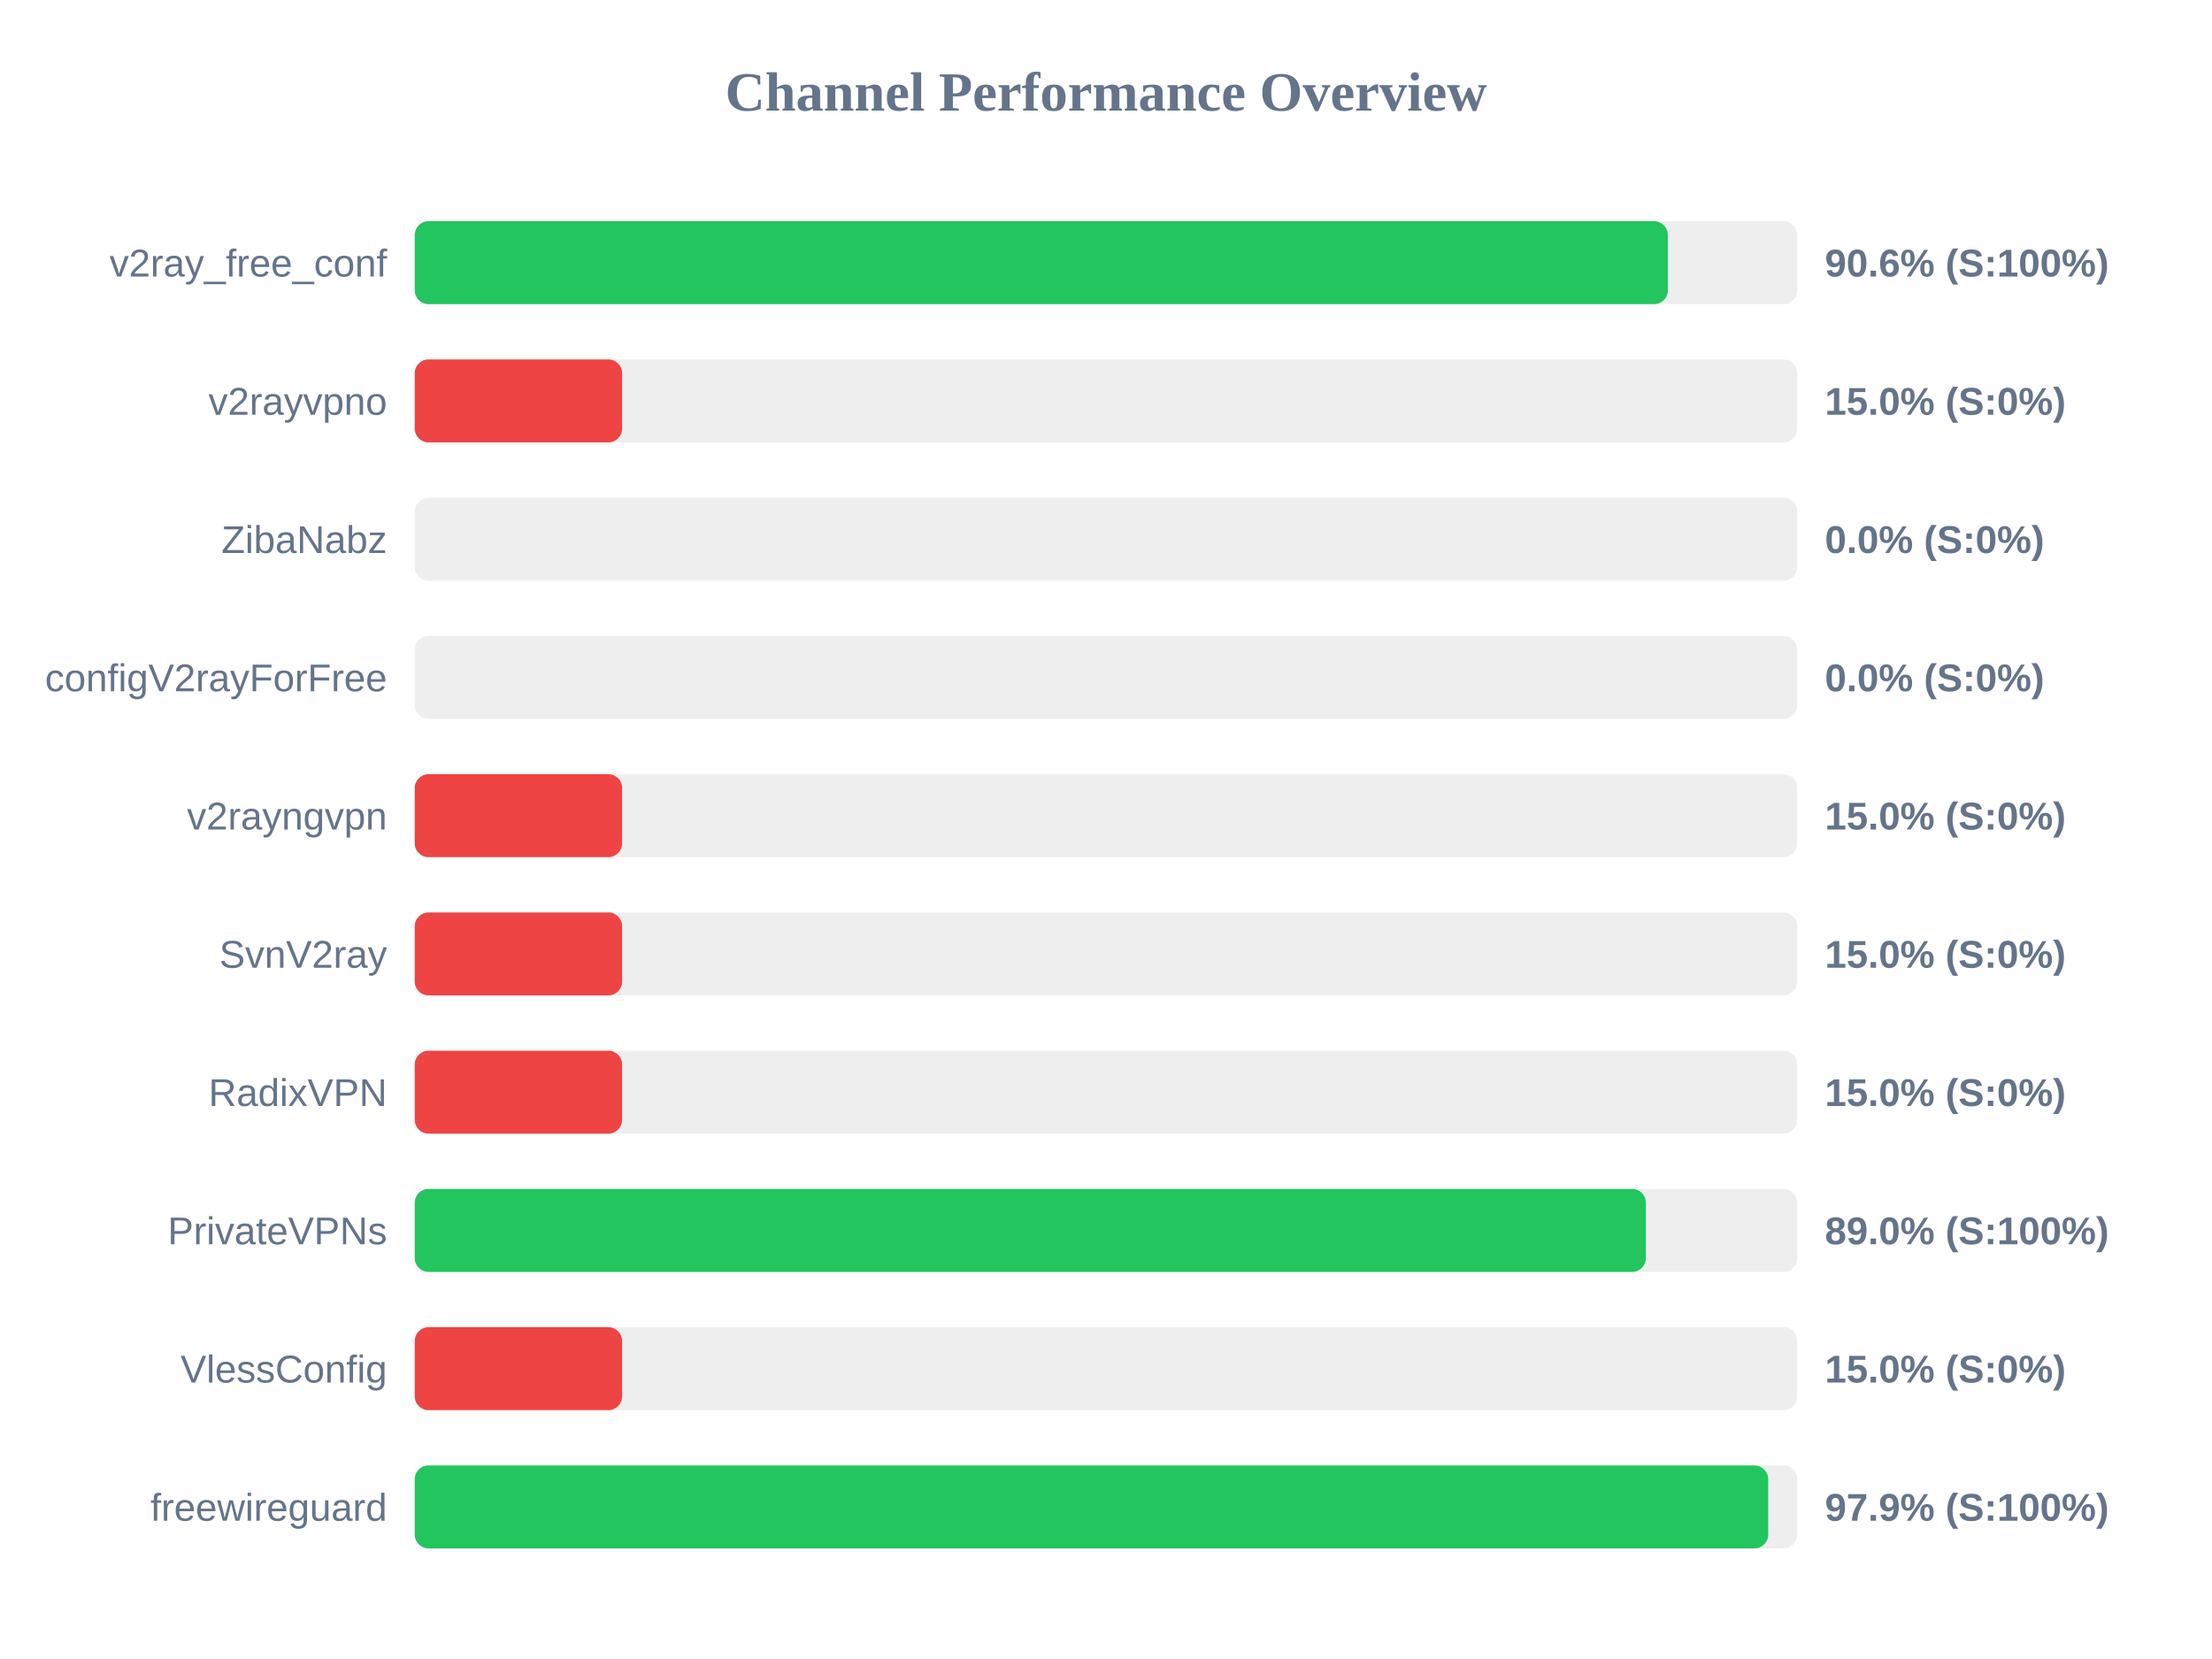
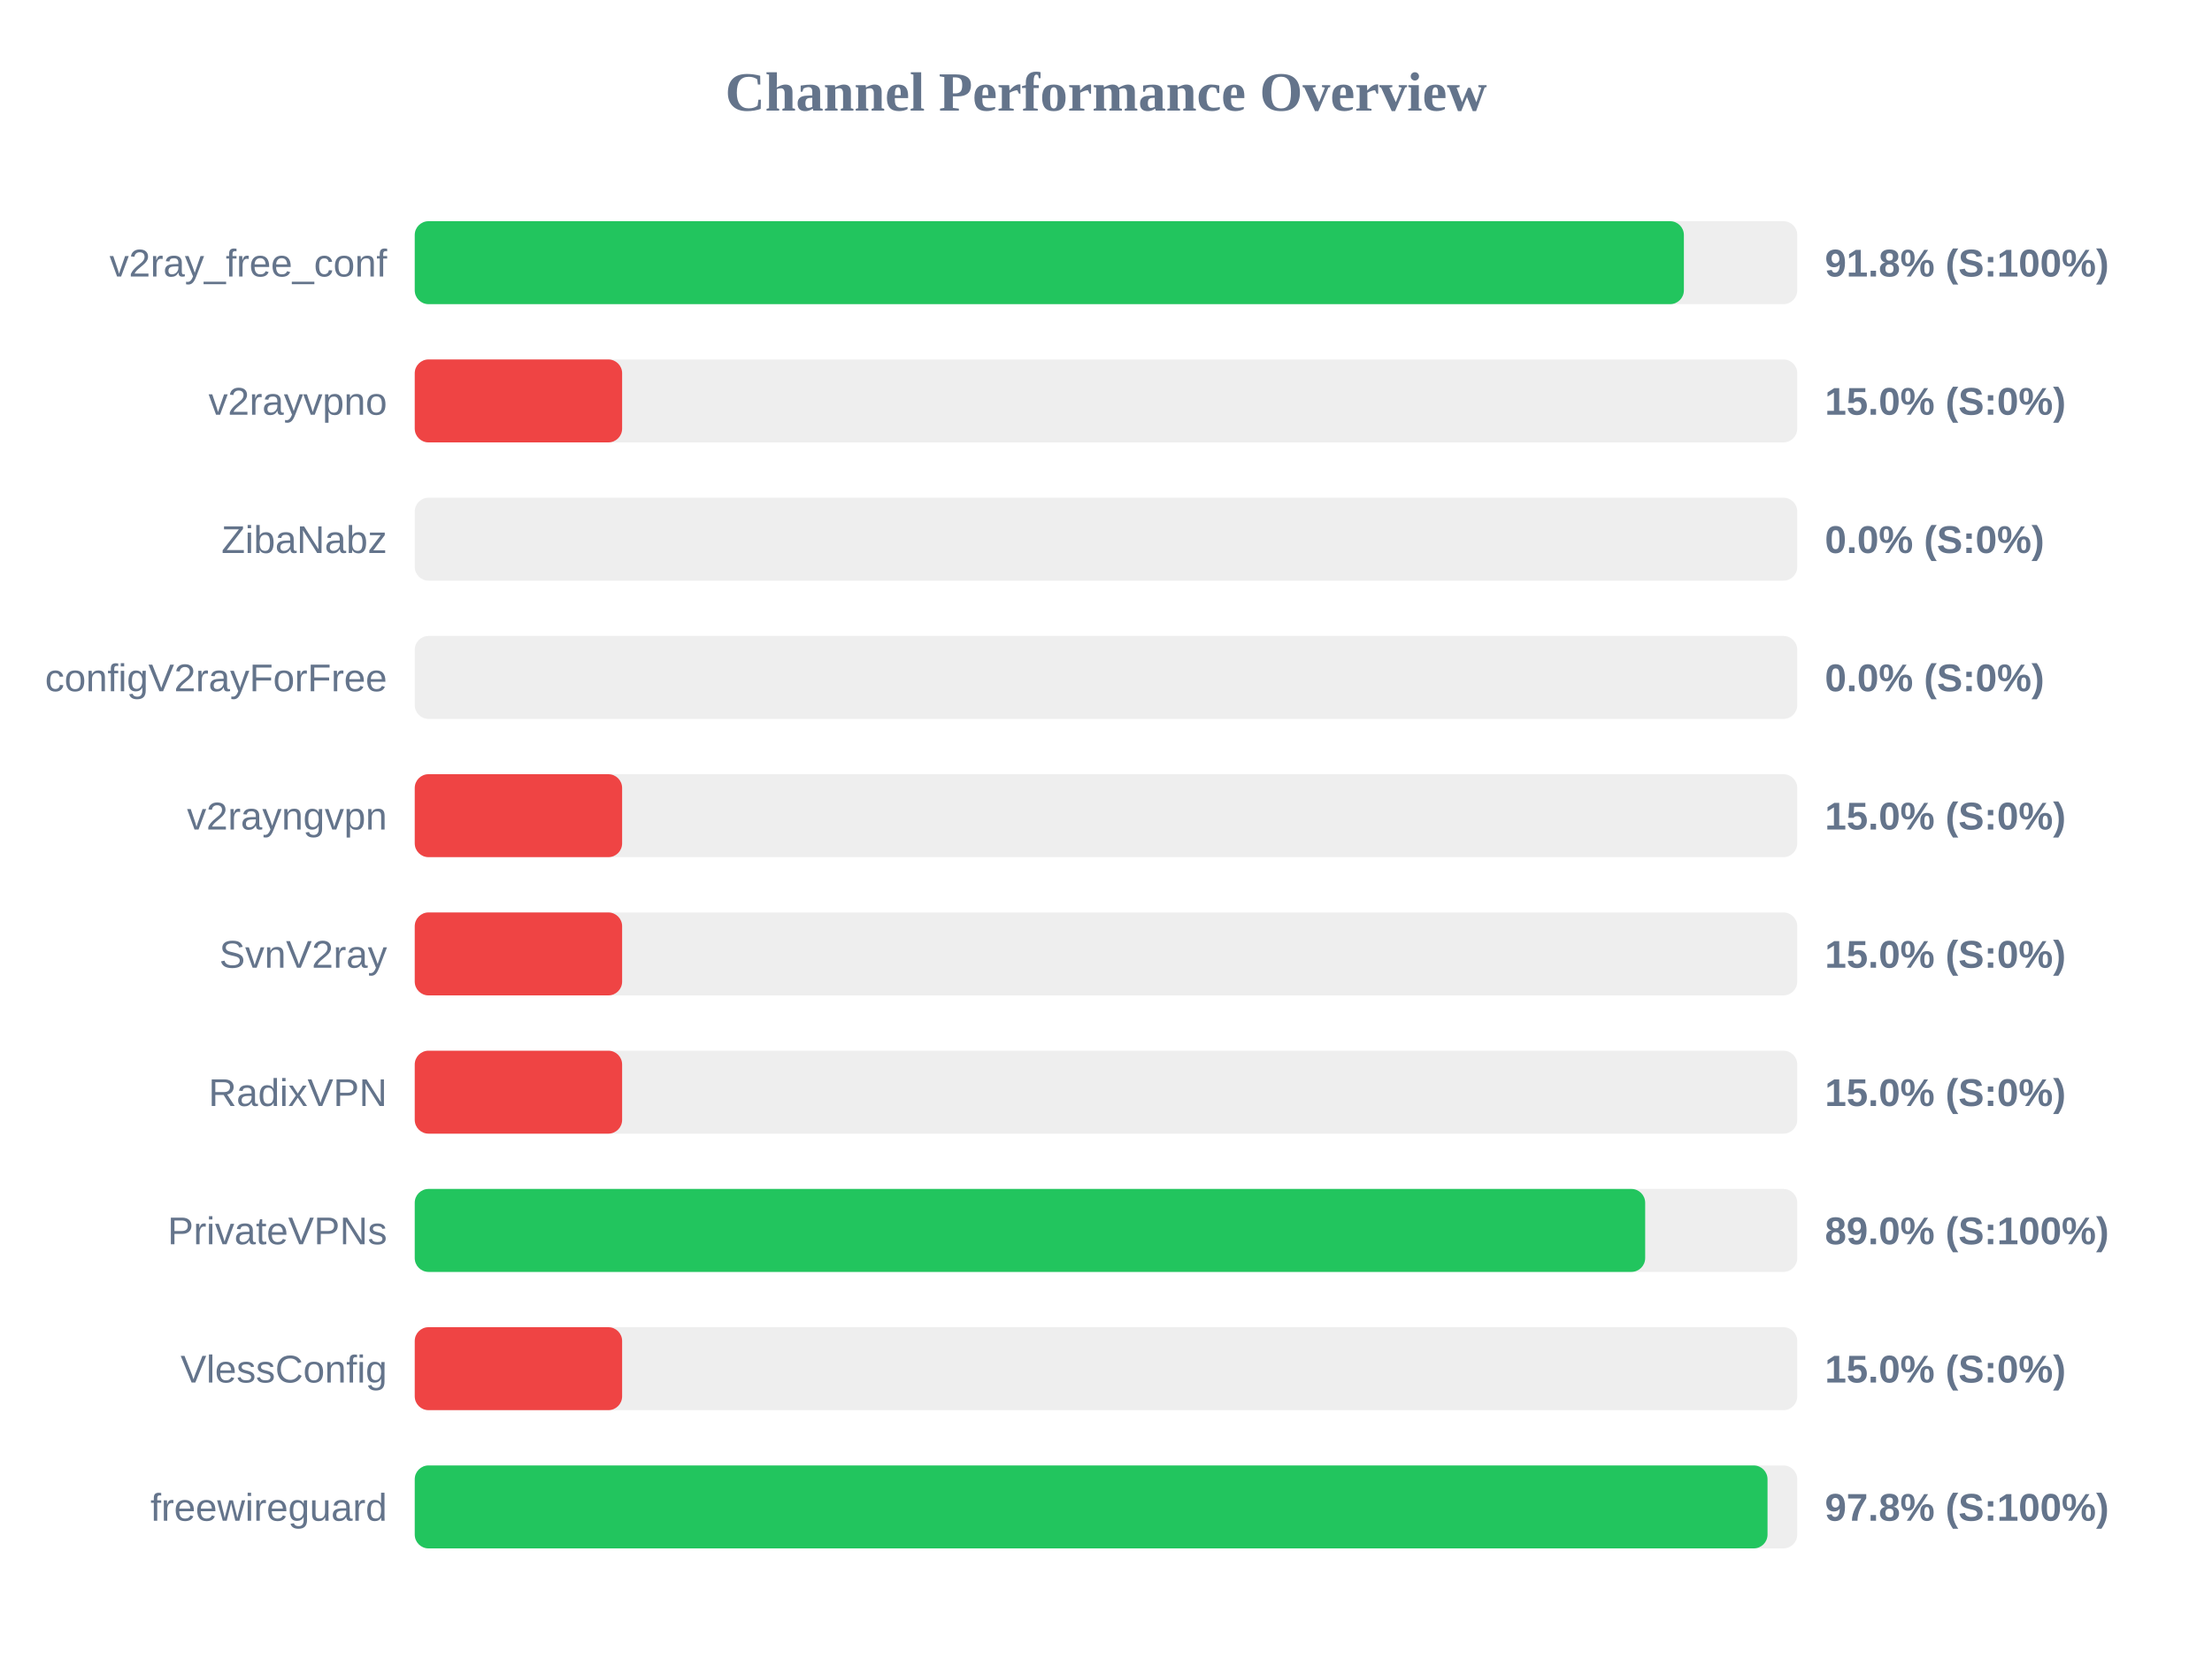
<svg xmlns="http://www.w3.org/2000/svg" width="800" height="600" version="1.1">
  <style>
        .row { font: 14px Arial; fill: #64748b; }
        .score { font: bold 14px Arial; fill: #64748b; }
    </style>
  <text x="400" y="40" text-anchor="middle" font-size="20px" font-weight="bold" fill="#64748b">Channel Performance Overview</text>
  <rect x="150" y="80" width="500" height="30" fill="#eee" rx="5" />
-   <rect x="150" y="80" width="453.2" height="30" fill="#22c55e" rx="5" />
+   <rect x="150" y="80" width="459.0" height="30" fill="#22c55e" rx="5" />
  <text x="140" y="100" text-anchor="end" class="row">v2ray_free_conf</text>
-   <text x="660" y="100" text-anchor="start" class="score">90.6% (S:100%)</text>
+   <text x="660" y="100" text-anchor="start" class="score">91.8% (S:100%)</text>
  <rect x="150" y="130" width="500" height="30" fill="#eee" rx="5" />
  <rect x="150" y="130" width="75.0" height="30" fill="#ef4444" rx="5" />
  <text x="140" y="150" text-anchor="end" class="row">v2rayvpno</text>
  <text x="660" y="150" text-anchor="start" class="score">15.0% (S:0%)</text>
  <rect x="150" y="180" width="500" height="30" fill="#eee" rx="5" />
  <rect x="150" y="180" width="0.0" height="30" fill="#ef4444" rx="5" />
  <text x="140" y="200" text-anchor="end" class="row">ZibaNabz</text>
  <text x="660" y="200" text-anchor="start" class="score">0.0% (S:0%)</text>
  <rect x="150" y="230" width="500" height="30" fill="#eee" rx="5" />
  <rect x="150" y="230" width="0.0" height="30" fill="#ef4444" rx="5" />
  <text x="140" y="250" text-anchor="end" class="row">configV2rayForFree</text>
  <text x="660" y="250" text-anchor="start" class="score">0.0% (S:0%)</text>
  <rect x="150" y="280" width="500" height="30" fill="#eee" rx="5" />
  <rect x="150" y="280" width="75.0" height="30" fill="#ef4444" rx="5" />
  <text x="140" y="300" text-anchor="end" class="row">v2rayngvpn</text>
  <text x="660" y="300" text-anchor="start" class="score">15.0% (S:0%)</text>
  <rect x="150" y="330" width="500" height="30" fill="#eee" rx="5" />
  <rect x="150" y="330" width="75.0" height="30" fill="#ef4444" rx="5" />
  <text x="140" y="350" text-anchor="end" class="row">SvnV2ray</text>
  <text x="660" y="350" text-anchor="start" class="score">15.0% (S:0%)</text>
  <rect x="150" y="380" width="500" height="30" fill="#eee" rx="5" />
  <rect x="150" y="380" width="75.0" height="30" fill="#ef4444" rx="5" />
  <text x="140" y="400" text-anchor="end" class="row">RadixVPN</text>
  <text x="660" y="400" text-anchor="start" class="score">15.0% (S:0%)</text>
  <rect x="150" y="430" width="500" height="30" fill="#eee" rx="5" />
-   <rect x="150" y="430" width="445.25" height="30" fill="#22c55e" rx="5" />
+   <rect x="150" y="430" width="445.0" height="30" fill="#22c55e" rx="5" />
  <text x="140" y="450" text-anchor="end" class="row">PrivateVPNs</text>
  <text x="660" y="450" text-anchor="start" class="score">89.0% (S:100%)</text>
  <rect x="150" y="480" width="500" height="30" fill="#eee" rx="5" />
  <rect x="150" y="480" width="75.0" height="30" fill="#ef4444" rx="5" />
  <text x="140" y="500" text-anchor="end" class="row">VlessConfig</text>
  <text x="660" y="500" text-anchor="start" class="score">15.0% (S:0%)</text>
  <rect x="150" y="530" width="500" height="30" fill="#eee" rx="5" />
-   <rect x="150" y="530" width="489.5" height="30" fill="#22c55e" rx="5" />
+   <rect x="150" y="530" width="489.25" height="30" fill="#22c55e" rx="5" />
  <text x="140" y="550" text-anchor="end" class="row">freewireguard</text>
-   <text x="660" y="550" text-anchor="start" class="score">97.9% (S:100%)</text>
+   <text x="660" y="550" text-anchor="start" class="score">97.8% (S:100%)</text>
</svg>
